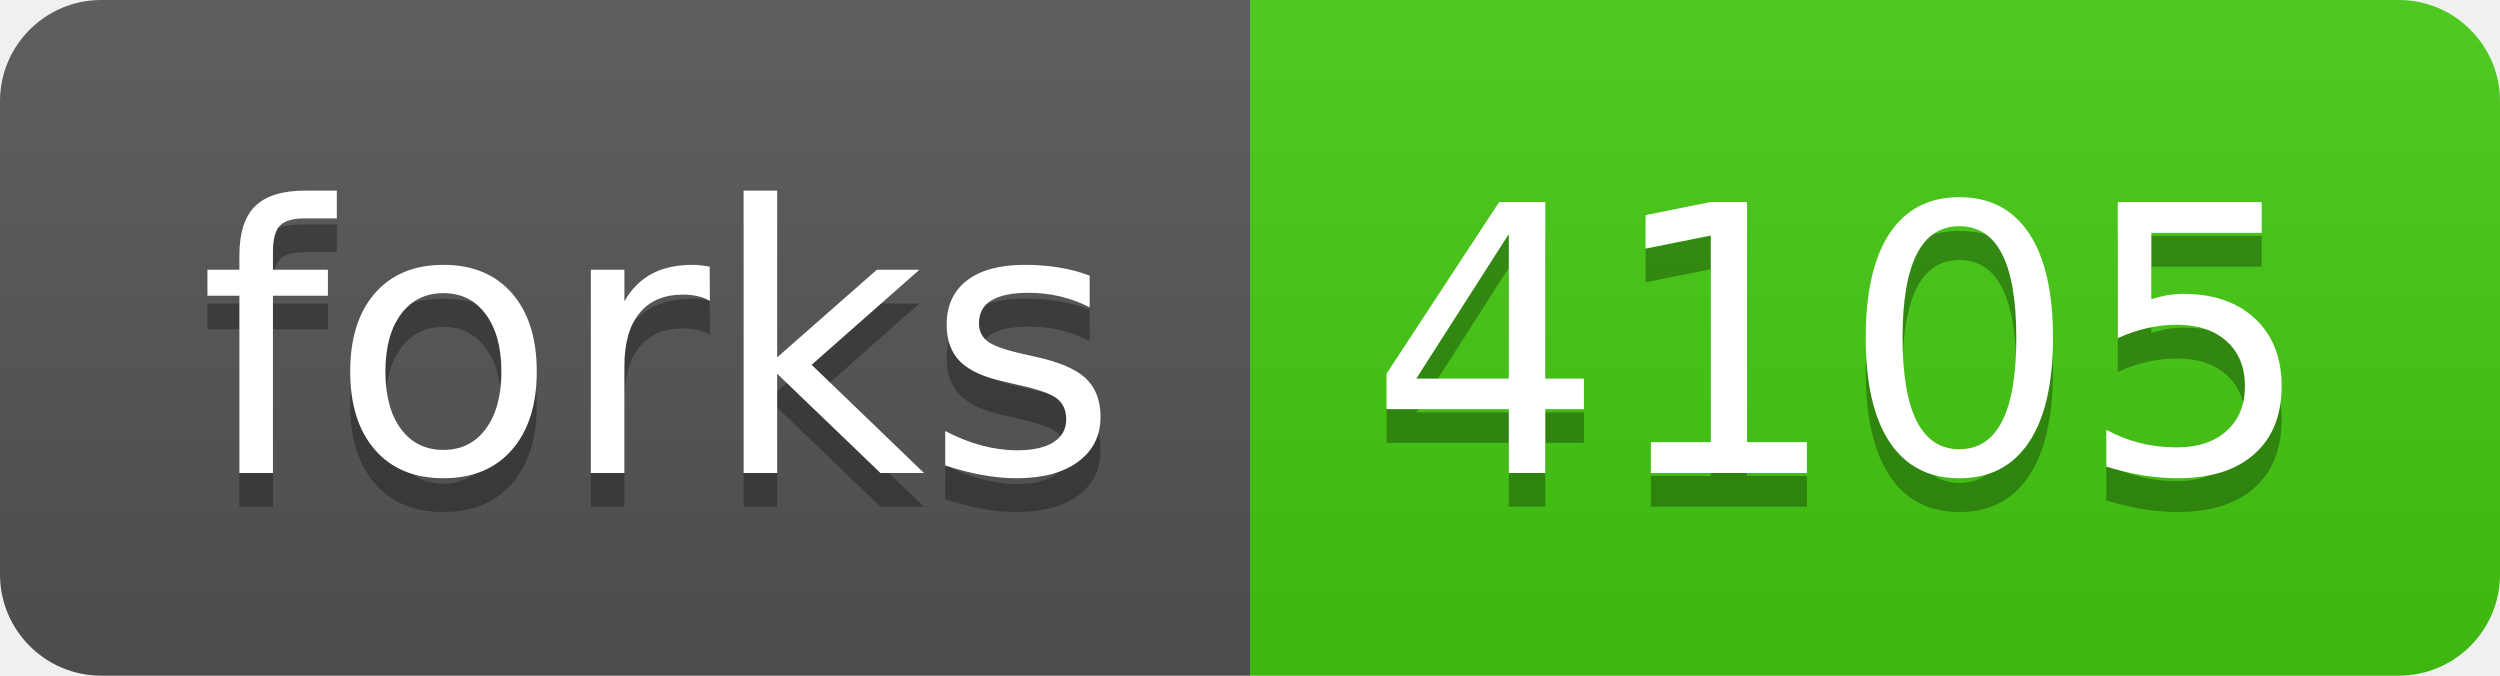
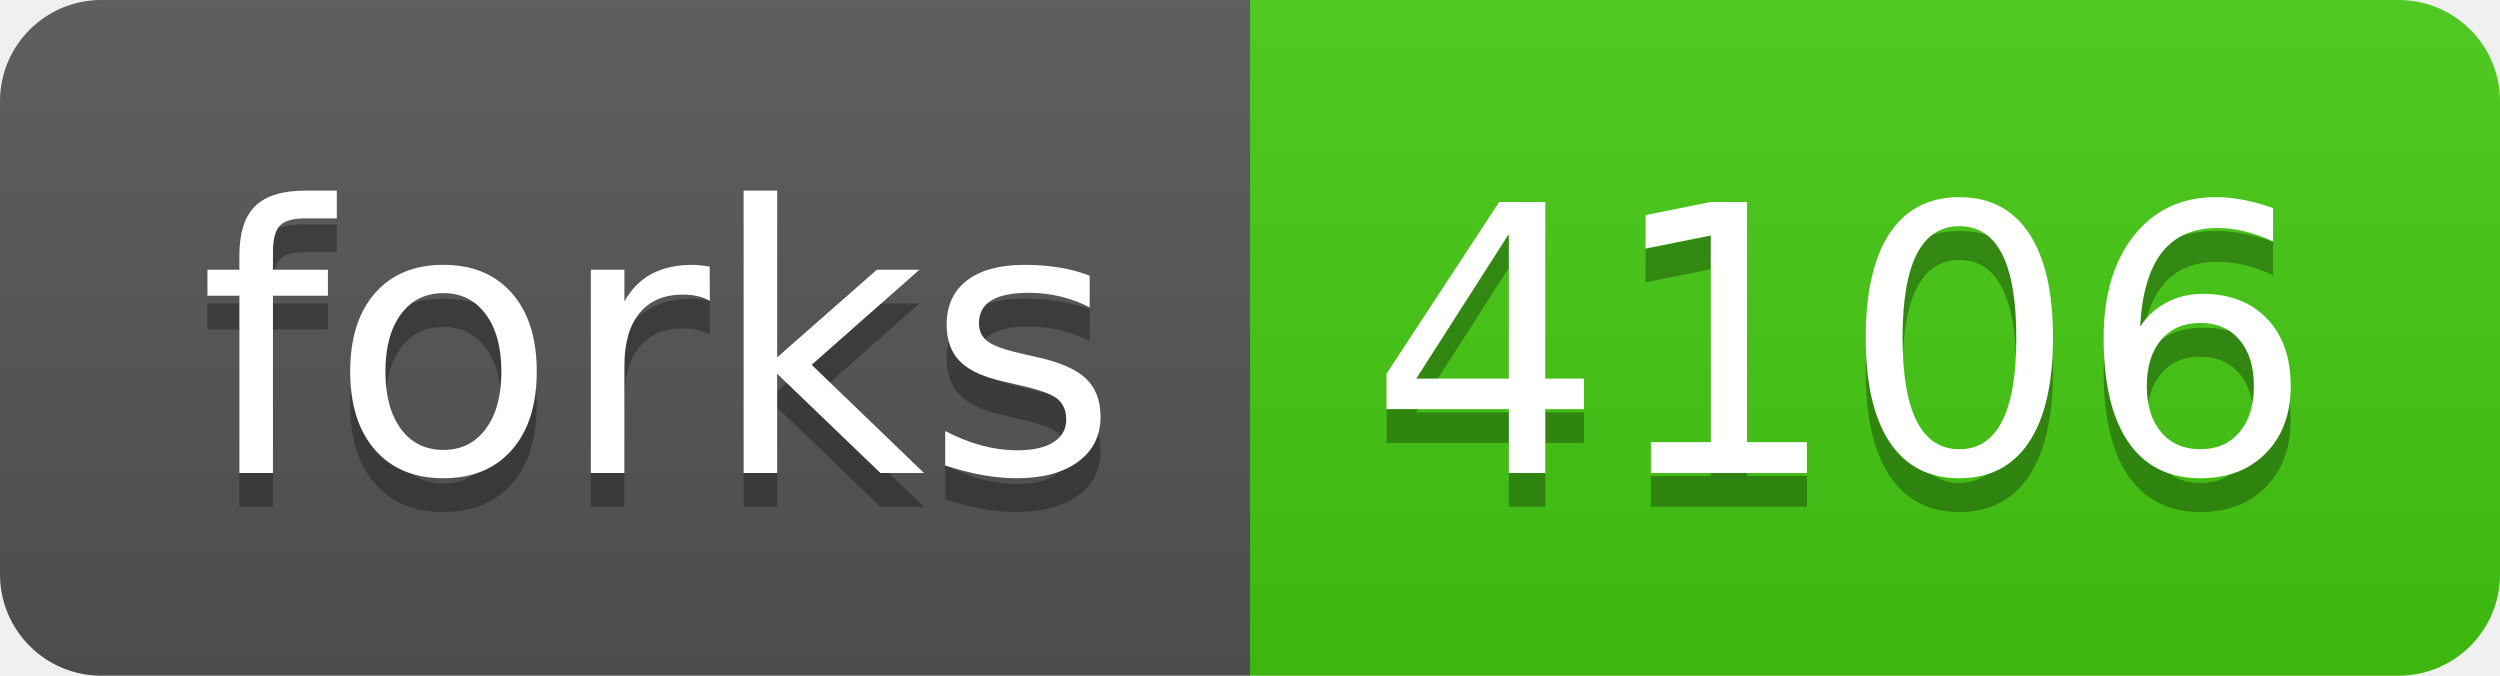
- <svg xmlns="http://www.w3.org/2000/svg" width="74" height="20" role="img" aria-label="forks: 4105">
+ <svg xmlns="http://www.w3.org/2000/svg" width="74" height="20" role="img" aria-label="forks: 4106">
  <linearGradient id="s" x2="0" y2="100%">
    <stop offset="0" stop-color="#bbb" stop-opacity=".1" />
    <stop offset="1" stop-opacity=".1" />
  </linearGradient>
  <clipPath id="r">
    <rect width="74" height="20" rx="3" fill="#fff" />
  </clipPath>
  <g clip-path="url(#r)">
    <rect width="37" height="20" fill="#555" />
    <rect x="37" width="37" height="20" fill="#4c1" />
    <rect width="74" height="20" fill="url(#s)" />
  </g>
  <g fill="#fff" text-anchor="middle" font-family="Verdana,Geneva,DejaVu Sans,sans-serif" text-rendering="geometricPrecision" font-size="110">
    <text aria-hidden="true" x="195" y="150" fill="#010101" fill-opacity=".3" transform="scale(.1)" textLength="270">forks</text>
    <text x="195" y="140" transform="scale(.1)" fill="#fff" textLength="270">forks</text>
-     <text aria-hidden="true" x="545" y="150" fill="#010101" fill-opacity=".3" transform="scale(.1)" textLength="270">4105</text>
-     <text x="545" y="140" transform="scale(.1)" fill="#fff" textLength="270">4105</text>
+     <text aria-hidden="true" x="545" y="150" fill="#010101" fill-opacity=".3" transform="scale(.1)" textLength="270">4106</text>
+     <text x="545" y="140" transform="scale(.1)" fill="#fff" textLength="270">4106</text>
  </g>
</svg>
